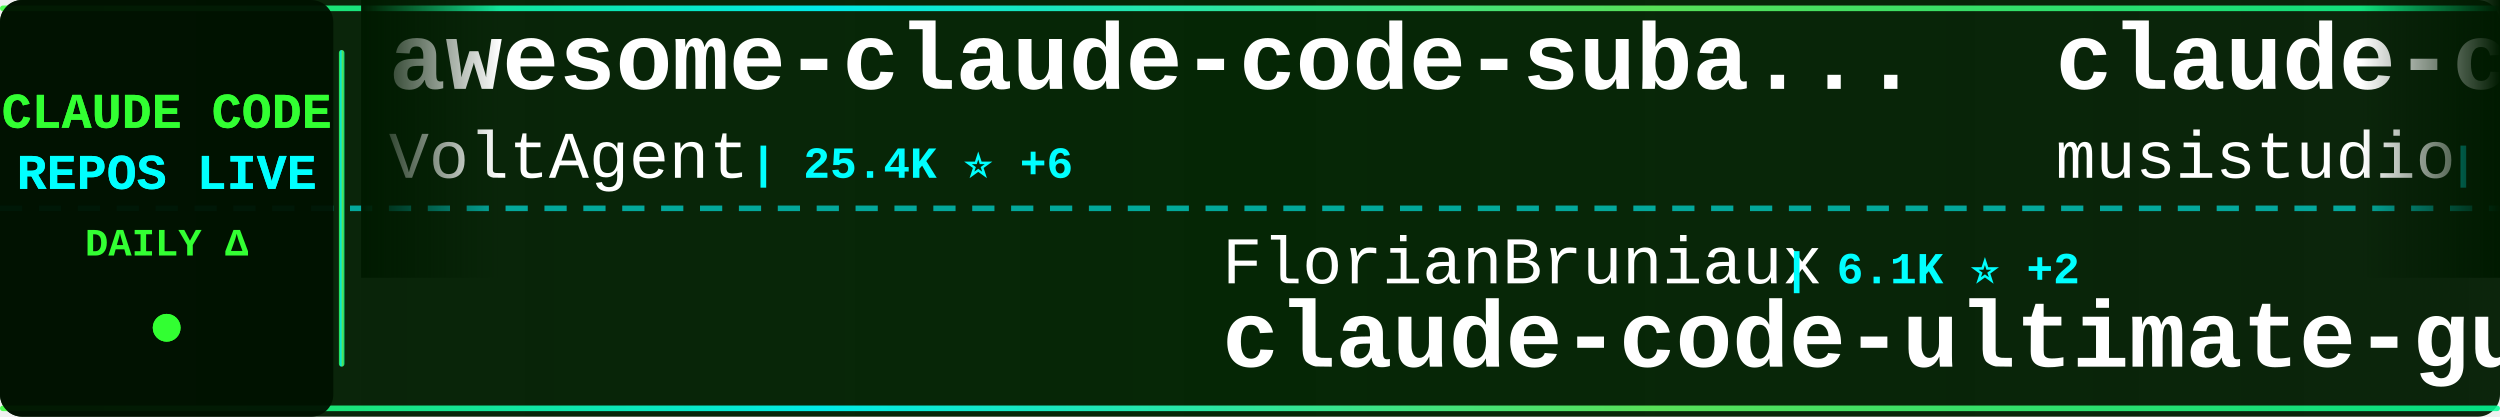
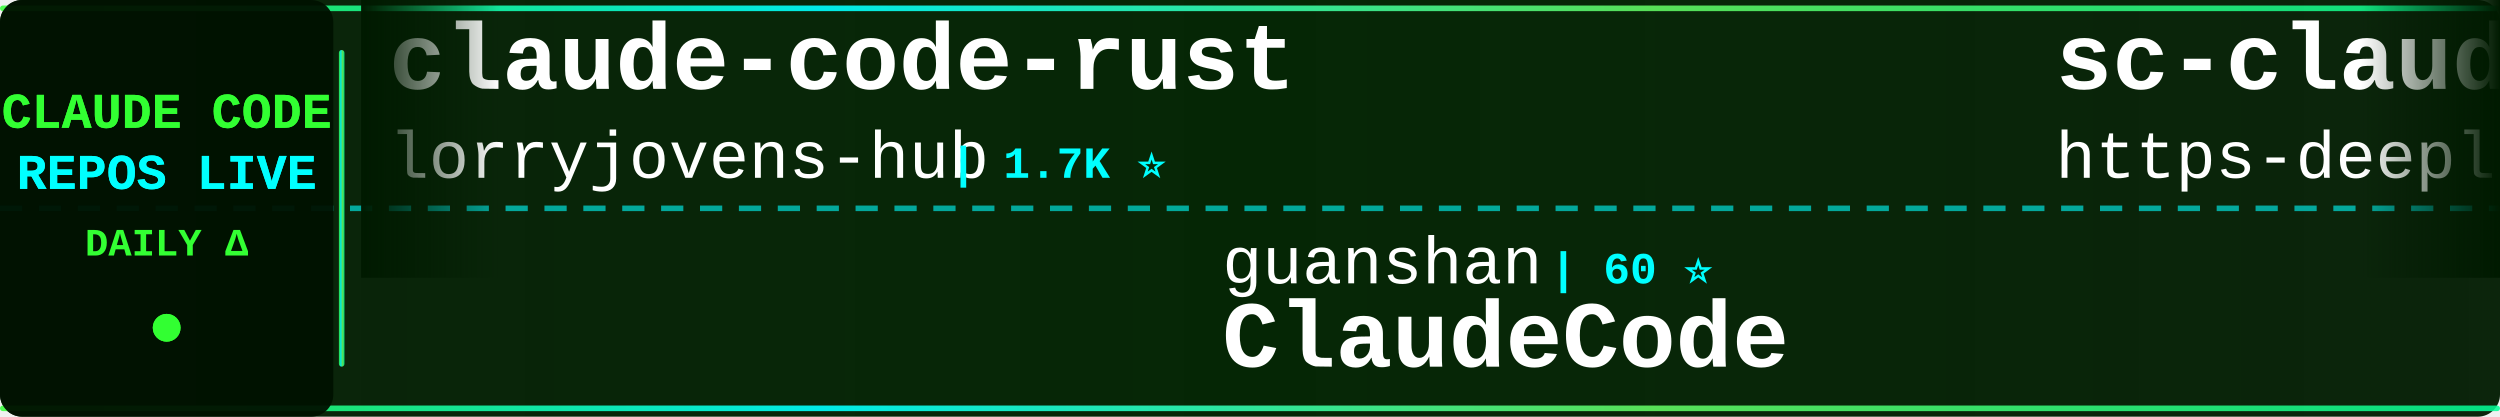
<svg xmlns="http://www.w3.org/2000/svg" width="900" height="150">
  <defs>
    <linearGradient id="tickerBg" x1="0%" y1="0%" x2="100%" y2="0%">
      <stop offset="0%" style="stop-color:#001a00;stop-opacity:0.95" />
      <stop offset="50%" style="stop-color:#002200;stop-opacity:0.98" />
      <stop offset="100%" style="stop-color:#001a00;stop-opacity:0.95" />
    </linearGradient>
    <linearGradient id="borderGrad" x1="0%" y1="0%" x2="100%" y2="0%">
      <stop offset="0%" style="stop-color:#33ff33;stop-opacity:0.85">
        <animate attributeName="stop-opacity" values="0.85;1;0.85" dur="2s" repeatCount="indefinite" />
      </stop>
      <stop offset="33%" style="stop-color:#00ffff;stop-opacity:0.9">
        <animate attributeName="stop-opacity" values="0.9;1;0.9" dur="2.2s" repeatCount="indefinite" />
      </stop>
      <stop offset="66%" style="stop-color:#66ff66;stop-opacity:0.85">
        <animate attributeName="stop-opacity" values="0.85;1;0.85" dur="1.8s" repeatCount="indefinite" />
      </stop>
      <stop offset="100%" style="stop-color:#00ff99;stop-opacity:0.85">
        <animate attributeName="stop-opacity" values="0.85;1;0.85" dur="2s" repeatCount="indefinite" />
      </stop>
    </linearGradient>
    <filter id="textGlow">
      <feGaussianBlur stdDeviation="0.1" result="coloredBlur" />
      <feMerge>
        <feMergeNode in="coloredBlur" />
        <feMergeNode in="SourceGraphic" />
      </feMerge>
    </filter>
    <filter id="metricGlow">
      <feGaussianBlur stdDeviation="0.2" result="coloredBlur" />
      <feMerge>
        <feMergeNode in="coloredBlur" />
        <feMergeNode in="SourceGraphic" />
      </feMerge>
    </filter>
    <linearGradient id="leftFade" x1="0%" y1="0%" x2="100%" y2="0%">
      <stop offset="0%" style="stop-color:#001a00;stop-opacity:1" />
      <stop offset="100%" style="stop-color:#001a00;stop-opacity:0" />
    </linearGradient>
    <linearGradient id="rightFade" x1="0%" y1="0%" x2="100%" y2="0%">
      <stop offset="0%" style="stop-color:#001a00;stop-opacity:0" />
      <stop offset="100%" style="stop-color:#001a00;stop-opacity:1" />
    </linearGradient>
  </defs>
  <rect width="900" height="150" fill="url(#tickerBg)" rx="8" />
  <rect x="0" y="2" width="900" height="2" fill="url(#borderGrad)" rx="1" />
  <rect x="0" y="146" width="900" height="2" fill="url(#borderGrad)" rx="1" />
  <line x1="0" y1="75" x2="900" y2="75" stroke="#00ffff" stroke-width="2" stroke-dasharray="8 6" opacity="0.6" />
  <rect x="0" y="0" width="120" height="150" fill="#001100" opacity="0.95" rx="8" />
  <text x="60" y="46" font-family="'Courier New', monospace" font-size="18" font-weight="bold" fill="#33ff33" text-anchor="middle" filter="url(#textGlow)">
    CLAUDE CODE
  </text>
  <text x="60" y="68" font-family="'Courier New', monospace" font-size="18" font-weight="bold" fill="#00ffff" text-anchor="middle" filter="url(#textGlow)">
    REPOS LIVE
  </text>
  <text x="60" y="92" font-family="'Courier New', monospace" font-size="14" font-weight="bold" fill="#33ff33" text-anchor="middle">
    DAILY Δ
  </text>
  <circle cx="60" cy="118" r="5" fill="#33ff33" filter="url(#metricGlow)">
    <animate attributeName="r" values="4;6;4" dur="1.5s" repeatCount="indefinite" />
    <animate attributeName="opacity" values="0.6;1;0.6" dur="1.5s" repeatCount="indefinite" />
  </circle>
  <rect x="122" y="18" width="2" height="114" fill="url(#borderGrad)" rx="1" />
  <clipPath id="tickerClip">
    <rect x="130" y="0" width="770" height="150" />
  </clipPath>
  <g clip-path="url(#tickerClip)">
    <g id="tickerItems">
      <animateTransform attributeName="transform" attributeType="XML" type="translate" from="0 0" to="-3000 0" dur="54s" repeatCount="indefinite" />
      <g transform="translate(0, 0)">
-         <text x="140" y="32" font-family="'Courier New', monospace" font-size="34" font-weight="bold" fill="#ffffff">awesome-claude-code-suba...</text>
-         <text x="140" y="64" font-family="'Courier New', monospace" font-size="24" font-weight="normal" fill="#ffffff" opacity="1.0">VoltAgent</text>
-         <text x="270" y="64" font-family="'Courier New', monospace" font-size="16" font-weight="bold" fill="#00ffff"> | 25.4K ⭐ +6</text>
+         <text x="140" y="32" font-family="'Courier New', monospace" font-size="34" font-weight="bold" fill="#ffffff">claude-code-rust</text>
+         <text x="140" y="64" font-family="'Courier New', monospace" font-size="24" font-weight="normal" fill="#ffffff" opacity="1.0">lorryjovens-hub</text>
+         <text x="342" y="64" font-family="'Courier New', monospace" font-size="16" font-weight="bold" fill="#00ffff"> | 1.7K ⭐</text>
      </g>
      <g transform="translate(300, 0)">
-         <text x="140" y="102" font-family="'Courier New', monospace" font-size="24" font-weight="normal" fill="#ffffff" opacity="1.0">FlorianBruniaux</text>
-         <text x="342" y="102" font-family="'Courier New', monospace" font-size="16" font-weight="bold" fill="#00ffff"> | 6.1K ⭐ +2</text>
-         <text x="140" y="132" font-family="'Courier New', monospace" font-size="34" font-weight="bold" fill="#ffffff">claude-code-ultimate-gui...</text>
+         <text x="140" y="102" font-family="'Courier New', monospace" font-size="24" font-weight="normal" fill="#ffffff" opacity="1.0">guanshan</text>
+         <text x="258" y="102" font-family="'Courier New', monospace" font-size="16" font-weight="bold" fill="#00ffff"> | 60 ⭐</text>
+         <text x="140" y="132" font-family="'Courier New', monospace" font-size="34" font-weight="bold" fill="#ffffff">ClaudeCode</text>
      </g>
      <g transform="translate(600, 0)">
-         <text x="140" y="32" font-family="'Courier New', monospace" font-size="34" font-weight="bold" fill="#ffffff">claude-code-router</text>
-         <text x="140" y="64" font-family="'Courier New', monospace" font-size="24" font-weight="normal" fill="#ffffff" opacity="1.0">musistudio</text>
-         <text x="282" y="64" font-family="'Courier New', monospace" font-size="16" font-weight="bold" fill="#00ffff"> | 37.5K ⭐ +2</text>
+         <text x="140" y="32" font-family="'Courier New', monospace" font-size="34" font-weight="bold" fill="#ffffff">sc-claude-code-files</text>
+         <text x="140" y="64" font-family="'Courier New', monospace" font-size="24" font-weight="normal" fill="#ffffff" opacity="1.0">https-deeplearning-ai</text>
+         <text x="414" y="64" font-family="'Courier New', monospace" font-size="16" font-weight="bold" fill="#00ffff"> | 554 ⭐</text>
      </g>
      <g transform="translate(900, 0)">
-         <text x="140" y="102" font-family="'Courier New', monospace" font-size="24" font-weight="normal" fill="#ffffff" opacity="1.0">Yuyz0112</text>
-         <text x="258" y="102" font-family="'Courier New', monospace" font-size="16" font-weight="bold" fill="#00ffff"> | 2.4K ⭐ -1</text>
-         <text x="140" y="132" font-family="'Courier New', monospace" font-size="34" font-weight="bold" fill="#ffffff">claude-code-reverse</text>
+         <text x="140" y="102" font-family="'Courier New', monospace" font-size="24" font-weight="normal" fill="#ffffff" opacity="1.0">anthropics</text>
+         <text x="282" y="102" font-family="'Courier New', monospace" font-size="16" font-weight="bold" fill="#00ffff"> | 995 ⭐ +1</text>
+         <text x="140" y="132" font-family="'Courier New', monospace" font-size="34" font-weight="bold" fill="#ffffff">claude-code-base-action</text>
      </g>
      <g transform="translate(1200, 0)">
-         <text x="140" y="32" font-family="'Courier New', monospace" font-size="34" font-weight="bold" fill="#ffffff">Claude-Code-Game-Studios</text>
-         <text x="140" y="64" font-family="'Courier New', monospace" font-size="24" font-weight="normal" fill="#ffffff" opacity="1.0">Donchitos</text>
-         <text x="270" y="64" font-family="'Courier New', monospace" font-size="16" font-weight="bold" fill="#00ffff"> | 25.6K ⭐ +10</text>
+         <text x="140" y="32" font-family="'Courier New', monospace" font-size="34" font-weight="bold" fill="#ffffff">claude-code-tudou</text>
+         <text x="140" y="64" font-family="'Courier New', monospace" font-size="24" font-weight="normal" fill="#ffffff" opacity="1.0">AICoderTudou</text>
+         <text x="306" y="64" font-family="'Courier New', monospace" font-size="16" font-weight="bold" fill="#00ffff"> | 494 ⭐</text>
      </g>
      <g transform="translate(1500, 0)">
-         <text x="140" y="102" font-family="'Courier New', monospace" font-size="24" font-weight="normal" fill="#ffffff" opacity="1.0">JrCx7scC</text>
-         <text x="258" y="102" font-family="'Courier New', monospace" font-size="16" font-weight="bold" fill="#00ffff"> | 376 ⭐</text>
-         <text x="140" y="132" font-family="'Courier New', monospace" font-size="34" font-weight="bold" fill="#ffffff">claude-code-source</text>
+         <text x="140" y="102" font-family="'Courier New', monospace" font-size="24" font-weight="normal" fill="#ffffff" opacity="1.0">zstmfhy</text>
+         <text x="246" y="102" font-family="'Courier New', monospace" font-size="16" font-weight="bold" fill="#00ffff"> | 189 ⭐</text>
+         <text x="140" y="132" font-family="'Courier New', monospace" font-size="34" font-weight="bold" fill="#ffffff">Claude-code</text>
      </g>
      <g transform="translate(1800, 0)">
-         <text x="140" y="32" font-family="'Courier New', monospace" font-size="34" font-weight="bold" fill="#ffffff">ECC</text>
-         <text x="140" y="64" font-family="'Courier New', monospace" font-size="24" font-weight="normal" fill="#ffffff" opacity="1.0">affaan-m</text>
-         <text x="258" y="64" font-family="'Courier New', monospace" font-size="16" font-weight="bold" fill="#00ffff"> | 269.9K ⭐ +216</text>
+         <text x="140" y="32" font-family="'Courier New', monospace" font-size="34" font-weight="bold" fill="#ffffff">Dive-into-Claude-Code</text>
+         <text x="140" y="64" font-family="'Courier New', monospace" font-size="24" font-weight="normal" fill="#ffffff" opacity="1.0">VILA-Lab</text>
+         <text x="258" y="64" font-family="'Courier New', monospace" font-size="16" font-weight="bold" fill="#00ffff"> | 2.1K ⭐ +1</text>
      </g>
      <g transform="translate(2100, 0)">
-         <text x="140" y="102" font-family="'Courier New', monospace" font-size="24" font-weight="normal" fill="#ffffff" opacity="1.0">ccplugins</text>
-         <text x="270" y="102" font-family="'Courier New', monospace" font-size="16" font-weight="bold" fill="#00ffff"> | 956 ⭐</text>
-         <text x="140" y="132" font-family="'Courier New', monospace" font-size="34" font-weight="bold" fill="#ffffff">awesome-claude-code-plug...</text>
+         <text x="140" y="102" font-family="'Courier New', monospace" font-size="24" font-weight="normal" fill="#ffffff" opacity="1.0">ponponon</text>
+         <text x="258" y="102" font-family="'Courier New', monospace" font-size="16" font-weight="bold" fill="#00ffff"> | 2.3K ⭐</text>
+         <text x="140" y="132" font-family="'Courier New', monospace" font-size="34" font-weight="bold" fill="#ffffff">claude_code_src</text>
      </g>
      <g transform="translate(2400, 0)">
-         <text x="140" y="32" font-family="'Courier New', monospace" font-size="34" font-weight="bold" fill="#ffffff">claude-code-from-scratch</text>
-         <text x="140" y="64" font-family="'Courier New', monospace" font-size="24" font-weight="normal" fill="#ffffff" opacity="1.0">Windy3f3f3f3f</text>
-         <text x="318" y="64" font-family="'Courier New', monospace" font-size="16" font-weight="bold" fill="#00ffff"> | 2.7K ⭐ +1</text>
+         <text x="140" y="32" font-family="'Courier New', monospace" font-size="34" font-weight="bold" fill="#ffffff">claude-code-workflows</text>
+         <text x="140" y="64" font-family="'Courier New', monospace" font-size="24" font-weight="normal" fill="#ffffff" opacity="1.0">OneRedOak</text>
+         <text x="270" y="64" font-family="'Courier New', monospace" font-size="16" font-weight="bold" fill="#00ffff"> | 3.9K ⭐ -1</text>
      </g>
      <g transform="translate(2700, 0)">
-         <text x="140" y="102" font-family="'Courier New', monospace" font-size="24" font-weight="normal" fill="#ffffff" opacity="1.0">Chachamaru127</text>
-         <text x="318" y="102" font-family="'Courier New', monospace" font-size="16" font-weight="bold" fill="#00ffff"> | 3.1K ⭐ +2</text>
-         <text x="140" y="132" font-family="'Courier New', monospace" font-size="34" font-weight="bold" fill="#ffffff">claude-code-harness</text>
+         <text x="140" y="102" font-family="'Courier New', monospace" font-size="24" font-weight="normal" fill="#ffffff" opacity="1.0">Donchitos</text>
+         <text x="270" y="102" font-family="'Courier New', monospace" font-size="16" font-weight="bold" fill="#00ffff"> | 25.6K ⭐ +10</text>
+         <text x="140" y="132" font-family="'Courier New', monospace" font-size="34" font-weight="bold" fill="#ffffff">Claude-Code-Game-Studios</text>
      </g>
      <g transform="translate(3000, 0)">
-         <text x="140" y="32" font-family="'Courier New', monospace" font-size="34" font-weight="bold" fill="#ffffff">awesome-claude-code-suba...</text>
-         <text x="140" y="64" font-family="'Courier New', monospace" font-size="24" font-weight="normal" fill="#ffffff" opacity="1.0">VoltAgent</text>
-         <text x="270" y="64" font-family="'Courier New', monospace" font-size="16" font-weight="bold" fill="#00ffff"> | 25.4K ⭐ +6</text>
+         <text x="140" y="32" font-family="'Courier New', monospace" font-size="34" font-weight="bold" fill="#ffffff">claude-code-rust</text>
+         <text x="140" y="64" font-family="'Courier New', monospace" font-size="24" font-weight="normal" fill="#ffffff" opacity="1.0">lorryjovens-hub</text>
+         <text x="342" y="64" font-family="'Courier New', monospace" font-size="16" font-weight="bold" fill="#00ffff"> | 1.7K ⭐</text>
      </g>
      <g transform="translate(3300, 0)">
-         <text x="140" y="102" font-family="'Courier New', monospace" font-size="24" font-weight="normal" fill="#ffffff" opacity="1.0">FlorianBruniaux</text>
-         <text x="342" y="102" font-family="'Courier New', monospace" font-size="16" font-weight="bold" fill="#00ffff"> | 6.1K ⭐ +2</text>
-         <text x="140" y="132" font-family="'Courier New', monospace" font-size="34" font-weight="bold" fill="#ffffff">claude-code-ultimate-gui...</text>
+         <text x="140" y="102" font-family="'Courier New', monospace" font-size="24" font-weight="normal" fill="#ffffff" opacity="1.0">guanshan</text>
+         <text x="258" y="102" font-family="'Courier New', monospace" font-size="16" font-weight="bold" fill="#00ffff"> | 60 ⭐</text>
+         <text x="140" y="132" font-family="'Courier New', monospace" font-size="34" font-weight="bold" fill="#ffffff">ClaudeCode</text>
      </g>
      <g transform="translate(3600, 0)">
-         <text x="140" y="32" font-family="'Courier New', monospace" font-size="34" font-weight="bold" fill="#ffffff">claude-code-router</text>
-         <text x="140" y="64" font-family="'Courier New', monospace" font-size="24" font-weight="normal" fill="#ffffff" opacity="1.0">musistudio</text>
-         <text x="282" y="64" font-family="'Courier New', monospace" font-size="16" font-weight="bold" fill="#00ffff"> | 37.5K ⭐ +2</text>
+         <text x="140" y="32" font-family="'Courier New', monospace" font-size="34" font-weight="bold" fill="#ffffff">sc-claude-code-files</text>
+         <text x="140" y="64" font-family="'Courier New', monospace" font-size="24" font-weight="normal" fill="#ffffff" opacity="1.0">https-deeplearning-ai</text>
+         <text x="414" y="64" font-family="'Courier New', monospace" font-size="16" font-weight="bold" fill="#00ffff"> | 554 ⭐</text>
      </g>
      <g transform="translate(3900, 0)">
-         <text x="140" y="102" font-family="'Courier New', monospace" font-size="24" font-weight="normal" fill="#ffffff" opacity="1.0">Yuyz0112</text>
-         <text x="258" y="102" font-family="'Courier New', monospace" font-size="16" font-weight="bold" fill="#00ffff"> | 2.4K ⭐ -1</text>
-         <text x="140" y="132" font-family="'Courier New', monospace" font-size="34" font-weight="bold" fill="#ffffff">claude-code-reverse</text>
+         <text x="140" y="102" font-family="'Courier New', monospace" font-size="24" font-weight="normal" fill="#ffffff" opacity="1.0">anthropics</text>
+         <text x="282" y="102" font-family="'Courier New', monospace" font-size="16" font-weight="bold" fill="#00ffff"> | 995 ⭐ +1</text>
+         <text x="140" y="132" font-family="'Courier New', monospace" font-size="34" font-weight="bold" fill="#ffffff">claude-code-base-action</text>
      </g>
    </g>
  </g>
  <rect x="130" y="0" width="50" height="100" fill="url(#leftFade)" />
  <rect x="850" y="0" width="50" height="100" fill="url(#rightFade)" />
</svg>
